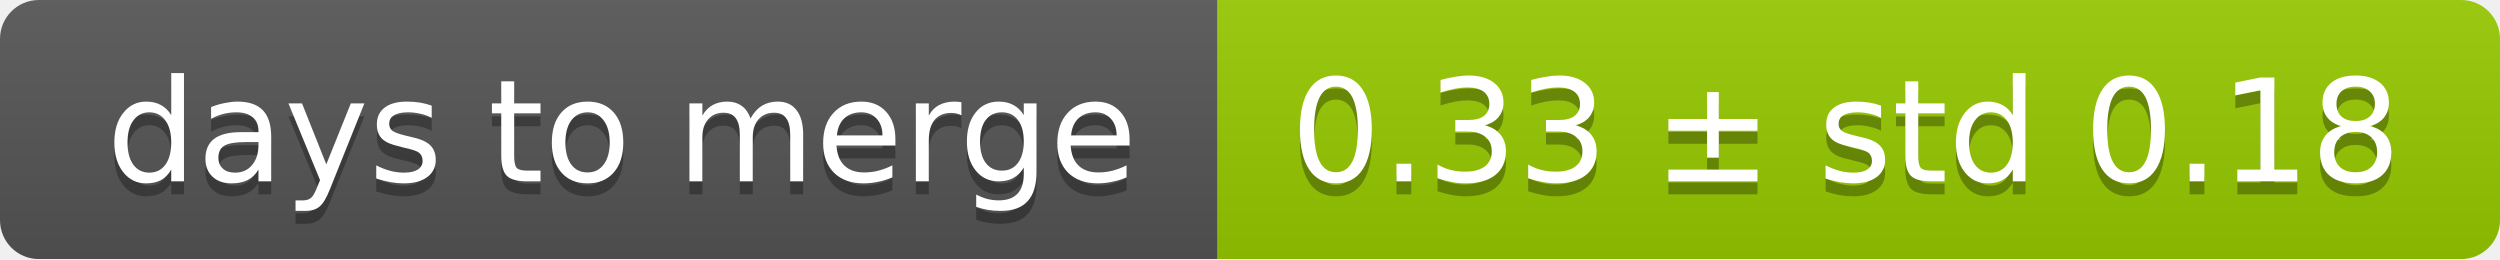
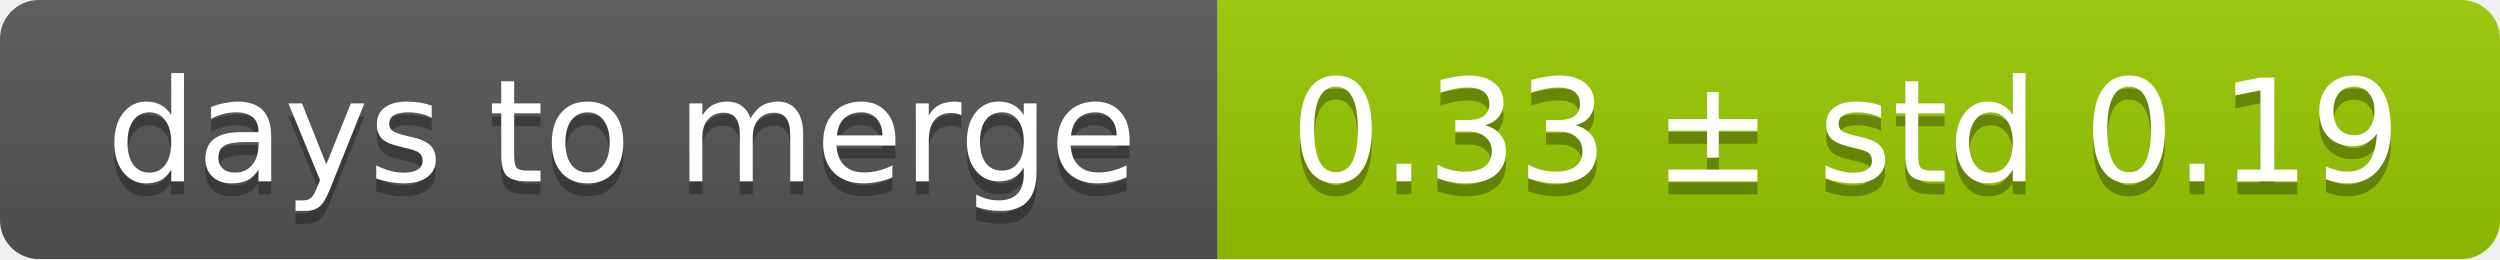
<svg xmlns="http://www.w3.org/2000/svg" width="193" height="20">
  <linearGradient id="smooth" x2="0" y2="100%">
    <stop offset="0" stop-color="#bbb" stop-opacity=".1" />
    <stop offset="1" stop-opacity=".1" />
  </linearGradient>
  <mask id="round">
    <rect width="193" height="20" rx="3" fill="#fff" />
  </mask>
  <g mask="url(#round)">
    <rect width="94" height="20" fill="#555" />
    <rect x="94" width="99" height="20" fill="#97ca00" />
    <rect width="193" height="20" fill="url(#smooth)" />
  </g>
  <g fill="#fff" text-anchor="middle" font-family="DejaVu Sans,Verdana,Geneva,sans-serif" font-size="11">
    <text x="48" y="15" fill="#010101" fill-opacity=".3">days to merge</text>
    <text x="48" y="14">days to merge</text>
-     <text x="142.5" y="15" fill="#010101" fill-opacity=".3">0.33 ± std 0.18</text>
-     <text x="142.5" y="14">0.33 ± std 0.18</text>
+     <text x="142.5" y="15" fill="#010101" fill-opacity=".3">0.33 ± std 0.19</text>
+     <text x="142.5" y="14">0.33 ± std 0.19</text>
  </g>
</svg>
